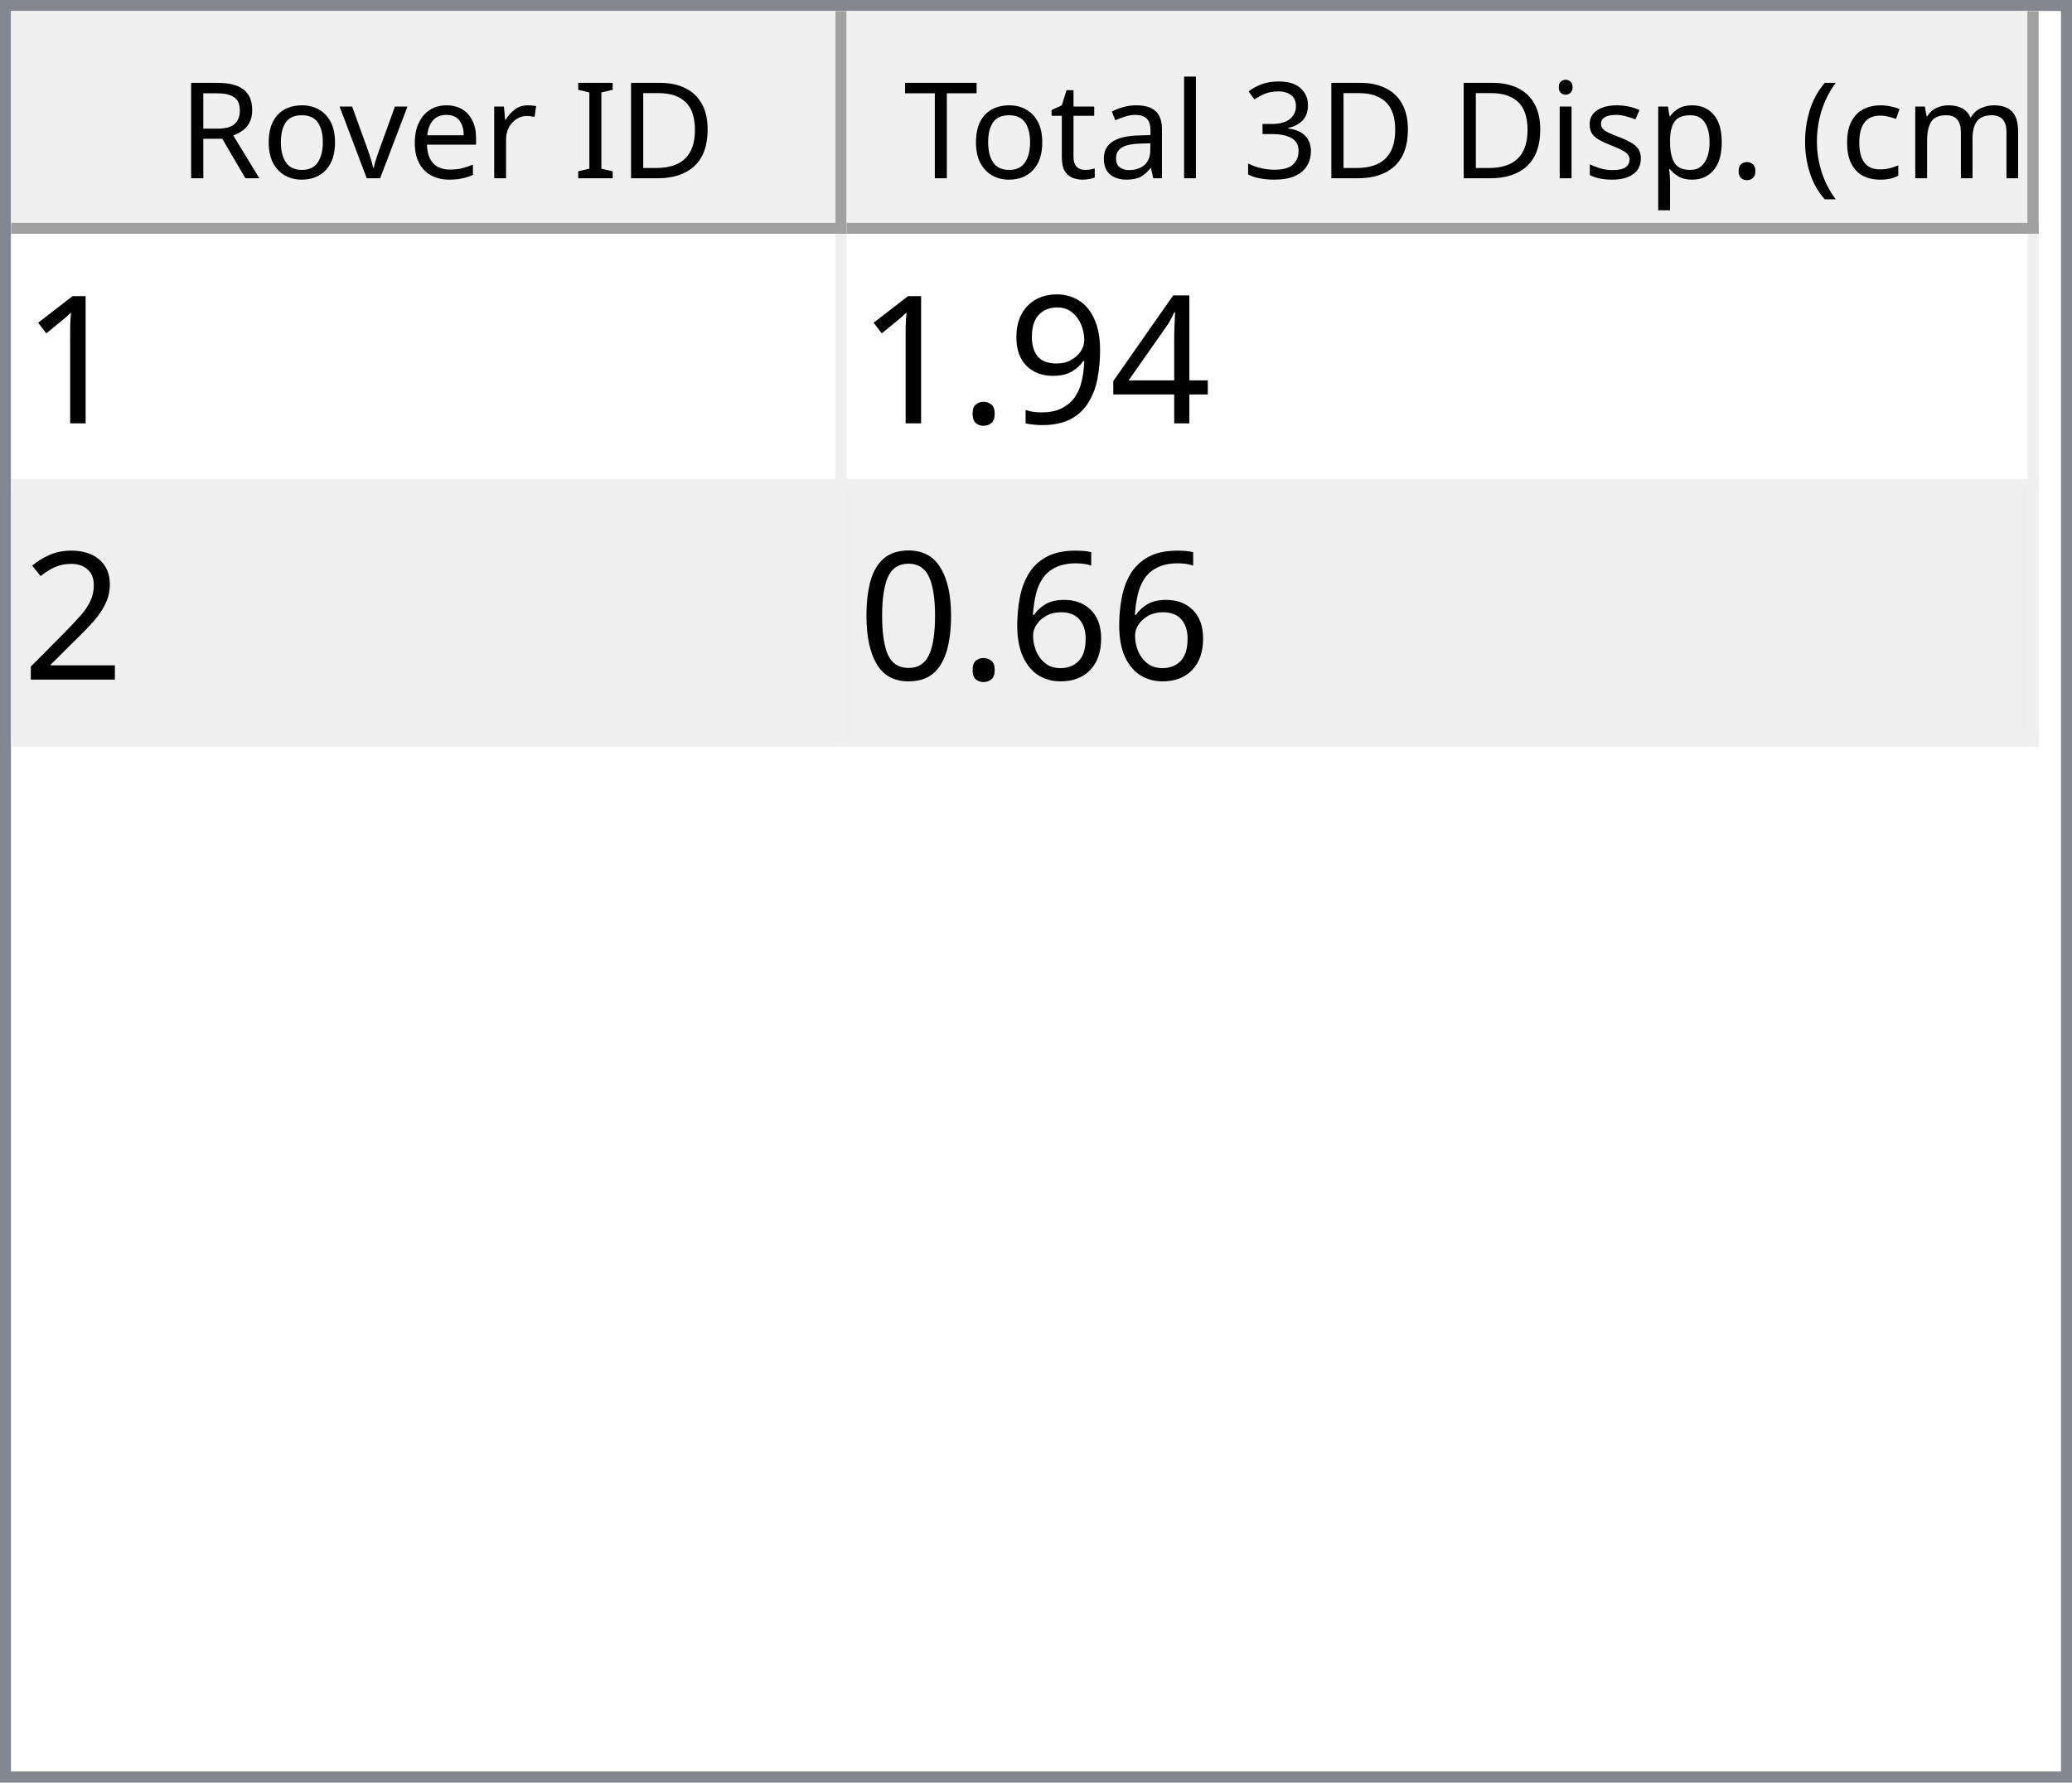
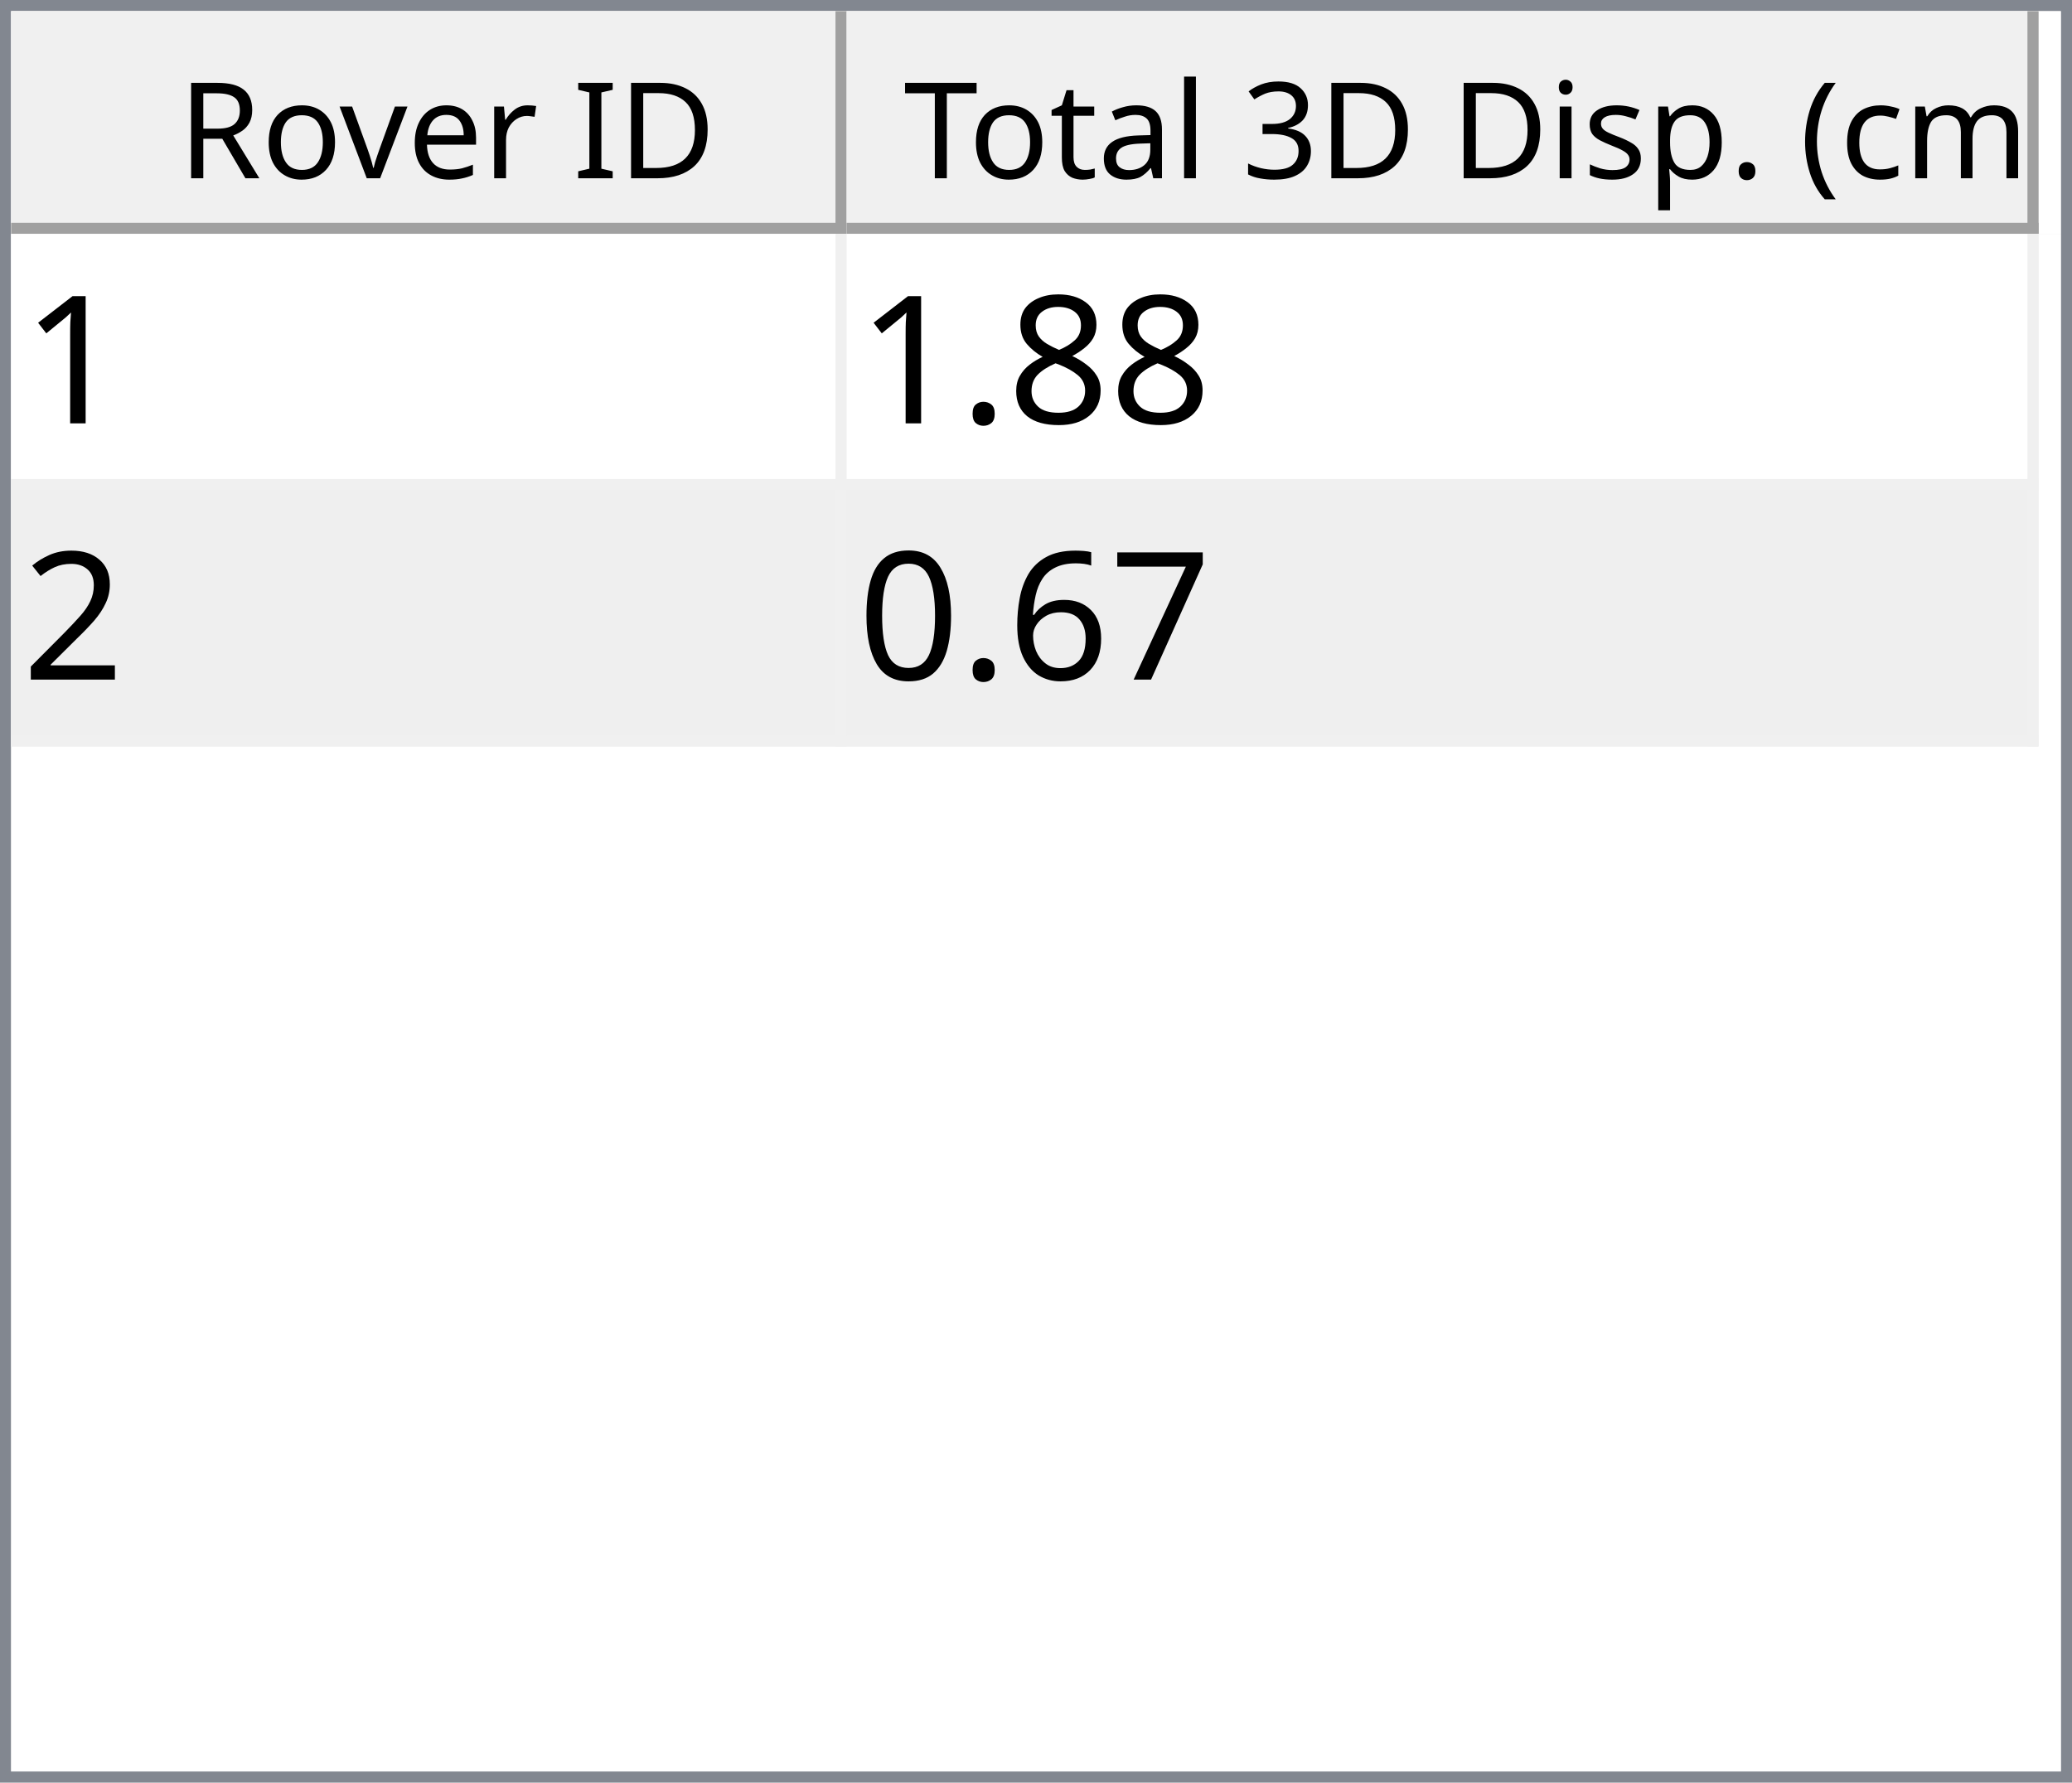
<svg xmlns="http://www.w3.org/2000/svg" style="fill-opacity:1; color-rendering:auto; color-interpolation:auto; text-rendering:auto; stroke:black; stroke-linecap:square; stroke-miterlimit:10; shape-rendering:auto; stroke-opacity:1; fill:black; stroke-dasharray:none; font-weight:normal; stroke-width:1; font-family:'Dialog'; font-style:normal; stroke-linejoin:miter; font-size:12px; stroke-dashoffset:0; image-rendering:auto;" width="186" height="160">
  <defs id="genericDefs" />
  <g>
    <defs id="defs1">
      <clipPath clipPathUnits="userSpaceOnUse" id="clipPath1">
        <path d="M0 0 L186 0 L186 160 L0 160 L0 0 Z" />
      </clipPath>
      <clipPath clipPathUnits="userSpaceOnUse" id="clipPath2">
        <path d="M0 0 L0 160 L186 160 L186 0 Z" />
      </clipPath>
      <clipPath clipPathUnits="userSpaceOnUse" id="clipPath3">
        <path d="M0 0 L0 20 L184 20 L184 0 Z" />
      </clipPath>
      <clipPath clipPathUnits="userSpaceOnUse" id="clipPath4">
        <path d="M0 0 L0 20 L75 20 L75 0 Z" />
      </clipPath>
      <clipPath clipPathUnits="userSpaceOnUse" id="clipPath5">
        <path d="M1 1 L1 19 L74 19 L74 1 Z" />
      </clipPath>
      <clipPath clipPathUnits="userSpaceOnUse" id="clipPath6">
        <path d="M0 0 L0 18 L73 18 L73 0 Z" />
      </clipPath>
      <clipPath clipPathUnits="userSpaceOnUse" id="clipPath7">
        <path d="M-0.5 -0.5 L-0.5 19.5 L74.5 19.5 L74.5 -0.5 Z" />
      </clipPath>
      <clipPath clipPathUnits="userSpaceOnUse" id="clipPath8">
        <path d="M0 0 L0 20 L107 20 L107 0 Z" />
      </clipPath>
      <clipPath clipPathUnits="userSpaceOnUse" id="clipPath9">
        <path d="M1 1 L1 19 L106 19 L106 1 Z" />
      </clipPath>
      <clipPath clipPathUnits="userSpaceOnUse" id="clipPath10">
        <path d="M0 0 L0 18 L105 18 L105 0 Z" />
      </clipPath>
      <clipPath clipPathUnits="userSpaceOnUse" id="clipPath11">
        <path d="M-0.5 -0.5 L-0.5 19.5 L106.5 19.5 L106.5 -0.5 Z" />
      </clipPath>
      <clipPath clipPathUnits="userSpaceOnUse" id="clipPath12">
        <path d="M0 0 L0 138 L184 138 L184 0 Z" />
      </clipPath>
      <clipPath clipPathUnits="userSpaceOnUse" id="clipPath13">
        <path d="M0 0 L0 46 L182 46 L182 0 Z" />
      </clipPath>
      <clipPath clipPathUnits="userSpaceOnUse" id="clipPath14">
        <path d="M-0.5 -0.5 L-0.5 45.5 L181.5 45.5 L181.5 -0.5 Z" />
      </clipPath>
      <clipPath clipPathUnits="userSpaceOnUse" id="clipPath15">
        <path d="M0 0 L0 22 L74 22 L74 0 Z" />
      </clipPath>
      <clipPath clipPathUnits="userSpaceOnUse" id="clipPath16">
        <path d="M0 0 L0 22 L106 22 L106 0 Z" />
      </clipPath>
      <font horiz-adv-x="64.551" id="font1">
        <font-face ascent="107.91" descent="25.098" units-per-em="100" style="font-style:normal; font-family:Segoe UI; font-weight:normal;" />
        <missing-glyph horiz-adv-x="64.551" d="M8.109 0 L8.109 68.266 L56.453 68.266 L56.453 0 L8.109 0 ZM15.328 7.234 L49.219 7.234 L49.219 61.031 L15.328 61.031 L15.328 7.234 Z" />
        <glyph unicode="D" horiz-adv-x="70.117" d="M9.188 0 L9.188 70.016 L28.516 70.016 Q65.531 70.016 65.531 35.891 Q65.531 19.672 55.25 9.836 Q44.969 0 27.734 0 L9.188 0 ZM17.391 62.594 L17.391 7.422 L27.828 7.422 Q41.609 7.422 49.273 14.797 Q56.938 22.172 56.938 35.688 Q56.938 62.594 28.328 62.594 L17.391 62.594 Z" />
        <glyph unicode="I" horiz-adv-x="26.611" d="M17.391 0 L9.188 0 L9.188 70.016 L17.391 70.016 L17.391 0 Z" />
        <glyph unicode=" " horiz-adv-x="27.393" d="" />
        <glyph unicode="r" horiz-adv-x="34.766" d="M34.188 41.891 Q32.078 43.5 28.125 43.5 Q23 43.5 19.555 38.672 Q16.109 33.844 16.109 25.484 L16.109 0 L8.109 0 L8.109 50 L16.109 50 L16.109 39.703 L16.312 39.703 Q18.016 44.969 21.531 47.922 Q25.047 50.875 29.391 50.875 Q32.516 50.875 34.188 50.203 L34.188 41.891 Z" />
        <glyph unicode="e" horiz-adv-x="52.295" d="M48.297 23 L12.984 23 Q13.188 14.656 17.484 10.109 Q21.781 5.562 29.297 5.562 Q37.75 5.562 44.828 11.141 L44.828 3.609 Q38.234 -1.172 27.391 -1.172 Q16.797 -1.172 10.742 5.641 Q4.688 12.453 4.688 24.812 Q4.688 36.469 11.305 43.82 Q17.922 51.172 27.734 51.172 Q37.547 51.172 42.922 44.828 Q48.297 38.484 48.297 27.203 L48.297 23 ZM40.094 29.781 Q40.047 36.719 36.75 40.578 Q33.453 44.438 27.594 44.438 Q21.922 44.438 17.969 40.383 Q14.016 36.328 13.094 29.781 L40.094 29.781 Z" />
        <glyph unicode="v" horiz-adv-x="47.9" d="M47.406 50 L27.484 0 L19.625 0 L0.688 50 L9.469 50 L22.172 13.672 Q23.578 9.672 23.922 6.688 L24.125 6.688 Q24.609 10.453 25.688 13.484 L38.969 50 L47.406 50 Z" />
        <glyph unicode="o" horiz-adv-x="58.594" d="M29 -1.172 Q17.922 -1.172 11.305 5.836 Q4.688 12.844 4.688 24.422 Q4.688 37.016 11.57 44.094 Q18.453 51.172 30.172 51.172 Q41.359 51.172 47.633 44.289 Q53.906 37.406 53.906 25.203 Q53.906 13.234 47.141 6.031 Q40.375 -1.172 29 -1.172 ZM29.594 44.438 Q21.875 44.438 17.383 39.188 Q12.891 33.938 12.891 24.703 Q12.891 15.828 17.43 10.695 Q21.969 5.562 29.594 5.562 Q37.359 5.562 41.531 10.594 Q45.703 15.625 45.703 24.906 Q45.703 34.281 41.531 39.359 Q37.359 44.438 29.594 44.438 Z" />
        <glyph unicode="R" horiz-adv-x="59.814" d="M59.375 0 L49.609 0 L37.891 19.625 Q36.281 22.359 34.766 24.289 Q33.25 26.219 31.664 27.438 Q30.078 28.656 28.25 29.219 Q26.422 29.781 24.125 29.781 L17.391 29.781 L17.391 0 L9.188 0 L9.188 70.016 L30.078 70.016 Q34.672 70.016 38.555 68.867 Q42.438 67.719 45.289 65.375 Q48.141 63.031 49.758 59.547 Q51.375 56.062 51.375 51.375 Q51.375 47.703 50.273 44.656 Q49.172 41.609 47.148 39.211 Q45.125 36.812 42.266 35.133 Q39.406 33.453 35.844 32.516 L35.844 32.328 Q37.594 31.547 38.891 30.547 Q40.188 29.547 41.359 28.18 Q42.531 26.812 43.68 25.078 Q44.828 23.344 46.234 21.047 L59.375 0 ZM17.391 62.594 L17.391 37.203 L28.516 37.203 Q31.594 37.203 34.203 38.133 Q36.812 39.062 38.719 40.797 Q40.625 42.531 41.703 45.047 Q42.781 47.562 42.781 50.688 Q42.781 56.297 39.141 59.445 Q35.5 62.594 28.609 62.594 L17.391 62.594 Z" />
        <glyph unicode=")" horiz-adv-x="30.176" d="M8.297 -15.922 L1.172 -15.922 Q16.406 2.344 16.406 26.812 Q16.406 51.469 1.078 70.016 L8.297 70.016 Q23.531 52.156 23.531 26.703 Q23.531 1.375 8.297 -15.922 Z" />
        <glyph unicode="m" horiz-adv-x="86.133" d="M79.109 0 L71.094 0 L71.094 28.719 Q71.094 37.016 68.531 40.727 Q65.969 44.438 59.906 44.438 Q54.781 44.438 51.195 39.75 Q47.609 35.062 47.609 28.516 L47.609 0 L39.594 0 L39.594 29.688 Q39.594 44.438 28.219 44.438 Q22.953 44.438 19.531 40.016 Q16.109 35.594 16.109 28.516 L16.109 0 L8.109 0 L8.109 50 L16.109 50 L16.109 42.094 L16.312 42.094 Q21.625 51.172 31.844 51.172 Q36.969 51.172 40.773 48.312 Q44.578 45.453 46 40.828 Q51.562 51.172 62.594 51.172 Q79.109 51.172 79.109 30.812 L79.109 0 Z" />
        <glyph unicode="c" horiz-adv-x="46.191" d="M42.188 2.297 Q36.422 -1.172 28.516 -1.172 Q17.828 -1.172 11.258 5.789 Q4.688 12.75 4.688 23.828 Q4.688 36.188 11.766 43.68 Q18.844 51.172 30.672 51.172 Q37.25 51.172 42.281 48.734 L42.281 40.531 Q36.719 44.438 30.375 44.438 Q22.703 44.438 17.797 38.945 Q12.891 33.453 12.891 24.516 Q12.891 15.719 17.508 10.641 Q22.125 5.562 29.891 5.562 Q36.422 5.562 42.188 9.906 L42.188 2.297 Z" />
        <glyph unicode="(" horiz-adv-x="30.176" d="M29.109 -15.922 L21.969 -15.922 Q6.844 1.375 6.844 26.703 Q6.844 52.156 21.969 70.016 L29.203 70.016 Q13.875 51.469 13.875 26.812 Q13.875 2.344 29.109 -15.922 Z" />
        <glyph unicode="." horiz-adv-x="21.68" d="M10.891 -1.078 Q8.641 -1.078 7.055 0.539 Q5.469 2.156 5.469 4.391 Q5.469 6.641 7.055 8.273 Q8.641 9.906 10.891 9.906 Q13.188 9.906 14.797 8.273 Q16.406 6.641 16.406 4.391 Q16.406 2.156 14.797 0.539 Q13.188 -1.078 10.891 -1.078 Z" />
        <glyph unicode="p" horiz-adv-x="58.789" d="M16.312 7.234 L16.109 7.234 L16.109 -23 L8.109 -23 L8.109 50 L16.109 50 L16.109 41.219 L16.312 41.219 Q22.219 51.172 33.594 51.172 Q43.266 51.172 48.688 44.461 Q54.109 37.75 54.109 26.469 Q54.109 13.922 48 6.375 Q41.891 -1.172 31.297 -1.172 Q21.578 -1.172 16.312 7.234 ZM16.109 27.391 L16.109 20.406 Q16.109 14.203 20.141 9.883 Q24.172 5.562 30.375 5.562 Q37.641 5.562 41.773 11.133 Q45.906 16.703 45.906 26.609 Q45.906 34.969 42.047 39.703 Q38.188 44.438 31.594 44.438 Q24.609 44.438 20.359 39.578 Q16.109 34.719 16.109 27.391 Z" />
        <glyph unicode="s" horiz-adv-x="42.432" d="M5.078 1.812 L5.078 10.406 Q11.625 5.562 19.484 5.562 Q30.031 5.562 30.031 12.594 Q30.031 14.594 29.125 15.992 Q28.219 17.391 26.68 18.461 Q25.141 19.531 23.07 20.383 Q21 21.234 18.609 22.172 Q15.281 23.484 12.766 24.828 Q10.25 26.172 8.57 27.859 Q6.891 29.547 6.031 31.695 Q5.172 33.844 5.172 36.719 Q5.172 40.234 6.789 42.945 Q8.406 45.656 11.086 47.484 Q13.766 49.312 17.211 50.242 Q20.656 51.172 24.312 51.172 Q30.812 51.172 35.938 48.922 L35.938 40.828 Q30.422 44.438 23.25 44.438 Q21 44.438 19.195 43.922 Q17.391 43.406 16.094 42.477 Q14.797 41.547 14.086 40.258 Q13.375 38.969 13.375 37.406 Q13.375 35.453 14.086 34.133 Q14.797 32.812 16.164 31.789 Q17.531 30.766 19.484 29.938 Q21.438 29.109 23.922 28.125 Q27.25 26.859 29.883 25.516 Q32.516 24.172 34.375 22.484 Q36.234 20.797 37.234 18.602 Q38.234 16.406 38.234 13.375 Q38.234 9.672 36.602 6.938 Q34.969 4.203 32.234 2.398 Q29.5 0.594 25.93 -0.289 Q22.359 -1.172 18.453 -1.172 Q10.75 -1.172 5.078 1.812 Z" />
        <glyph unicode="i" horiz-adv-x="24.219" d="M12.203 62.703 Q10.062 62.703 8.547 64.164 Q7.031 65.625 7.031 67.875 Q7.031 70.125 8.547 71.609 Q10.062 73.094 12.203 73.094 Q14.406 73.094 15.945 71.609 Q17.484 70.125 17.484 67.875 Q17.484 65.719 15.945 64.211 Q14.406 62.703 12.203 62.703 ZM16.109 0 L8.109 0 L8.109 50 L16.109 50 L16.109 0 Z" />
        <glyph unicode="3" horiz-adv-x="53.906" d="M46.531 19.828 Q46.531 15.094 44.75 11.211 Q42.969 7.328 39.719 4.57 Q36.469 1.812 31.93 0.297 Q27.391 -1.219 21.922 -1.219 Q11.922 -1.219 6 2.594 L6 11.188 Q13.094 5.609 22.219 5.609 Q25.875 5.609 28.828 6.539 Q31.781 7.469 33.906 9.227 Q36.031 10.984 37.18 13.477 Q38.328 15.969 38.328 19.094 Q38.328 32.812 18.797 32.812 L12.984 32.812 L12.984 39.594 L18.5 39.594 Q35.797 39.594 35.797 52.484 Q35.797 64.406 22.609 64.406 Q15.188 64.406 8.688 59.422 L8.688 67.188 Q15.375 71.188 24.609 71.188 Q29 71.188 32.57 69.969 Q36.141 68.75 38.68 66.555 Q41.219 64.359 42.609 61.281 Q44 58.203 44 54.5 Q44 40.672 30.031 36.719 L30.031 36.531 Q33.594 36.141 36.625 34.797 Q39.656 33.453 41.852 31.305 Q44.047 29.156 45.289 26.25 Q46.531 23.344 46.531 19.828 Z" />
        <glyph unicode="l" horiz-adv-x="24.219" d="M16.109 0 L8.109 0 L8.109 74.031 L16.109 74.031 L16.109 0 Z" />
        <glyph unicode="a" horiz-adv-x="50.879" d="M43.891 0 L35.891 0 L35.891 7.812 L35.688 7.812 Q30.469 -1.172 20.312 -1.172 Q12.844 -1.172 8.617 2.781 Q4.391 6.734 4.391 13.281 Q4.391 27.297 20.906 29.594 L35.891 31.688 Q35.891 44.438 25.594 44.438 Q16.547 44.438 9.281 38.281 L9.281 46.484 Q16.656 51.172 26.266 51.172 Q43.891 51.172 43.891 32.516 L43.891 0 ZM35.891 25.297 L23.828 23.641 Q18.266 22.859 15.43 20.875 Q12.594 18.891 12.594 13.875 Q12.594 10.203 15.211 7.883 Q17.828 5.562 22.172 5.562 Q28.125 5.562 32.008 9.742 Q35.891 13.922 35.891 20.312 L35.891 25.297 Z" />
        <glyph unicode="t" horiz-adv-x="33.887" d="M31.297 0.484 Q28.469 -1.078 23.828 -1.078 Q10.688 -1.078 10.688 13.578 L10.688 43.172 L2.094 43.172 L2.094 50 L10.688 50 L10.688 62.203 L18.703 64.797 L18.703 50 L31.297 50 L31.297 43.172 L18.703 43.172 L18.703 14.984 Q18.703 9.969 20.414 7.82 Q22.125 5.672 26.078 5.672 Q29.109 5.672 31.297 7.328 L31.297 0.484 Z" />
        <glyph unicode="T" horiz-adv-x="52.393" d="M50.594 62.594 L30.375 62.594 L30.375 0 L22.172 0 L22.172 62.594 L2 62.594 L2 70.016 L50.594 70.016 L50.594 62.594 Z" />
      </font>
      <font horiz-adv-x="75.0" id="font2">
        <font-face ascent="100.537" descent="21.973" units-per-em="100" style="font-style:normal; font-family:sans-serif; font-weight:normal;" />
        <missing-glyph horiz-adv-x="75.0" d="M12.5 0 L12.5 62.5 L62.5 62.5 L62.5 0 L12.5 0 ZM14.062 1.562 L60.938 1.562 L60.938 60.938 L14.062 60.938 L14.062 1.562 Z" />
        <glyph unicode="1" horiz-adv-x="55.615" d="M37.25 0 L28.469 0 L28.469 56 Q25.297 52.984 20.141 49.953 Q14.984 46.922 10.891 45.406 L10.891 53.906 Q18.266 57.375 23.781 62.305 Q29.297 67.234 31.594 71.875 L37.25 71.875 L37.25 0 Z" />
-         <glyph unicode="4" horiz-adv-x="55.615" d="M32.328 0 L32.328 17.141 L1.266 17.141 L1.266 25.203 L33.938 71.578 L41.109 71.578 L41.109 25.203 L50.781 25.203 L50.781 17.141 L41.109 17.141 L41.109 0 L32.328 0 ZM32.328 25.203 L32.328 57.469 L9.906 25.203 L32.328 25.203 Z" />
-         <glyph unicode="9" horiz-adv-x="55.615" d="M5.469 16.547 L13.922 17.328 Q14.984 11.375 18.016 8.688 Q21.047 6 25.781 6 Q29.828 6 32.883 7.859 Q35.938 9.719 37.891 12.82 Q39.844 15.922 41.164 21.195 Q42.484 26.469 42.484 31.938 Q42.484 32.516 42.438 33.688 Q39.797 29.5 35.234 26.883 Q30.672 24.266 25.344 24.266 Q16.453 24.266 10.305 30.711 Q4.156 37.156 4.156 47.703 Q4.156 58.594 10.578 65.234 Q17 71.875 26.656 71.875 Q33.641 71.875 39.43 68.117 Q45.219 64.359 48.219 57.398 Q51.219 50.438 51.219 37.25 Q51.219 23.531 48.242 15.406 Q45.266 7.281 39.383 3.031 Q33.5 -1.219 25.594 -1.219 Q17.188 -1.219 11.867 3.445 Q6.547 8.109 5.469 16.547 ZM41.453 48.141 Q41.453 55.719 37.43 60.156 Q33.406 64.594 27.734 64.594 Q21.875 64.594 17.531 59.812 Q13.188 55.031 13.188 47.406 Q13.188 40.578 17.312 36.305 Q21.438 32.031 27.484 32.031 Q33.594 32.031 37.523 36.305 Q41.453 40.578 41.453 48.141 Z" />
+         <glyph unicode="8" horiz-adv-x="55.615" d="M17.672 38.812 Q12.203 40.828 9.57 44.539 Q6.938 48.25 6.938 53.422 Q6.938 61.234 12.555 66.555 Q18.172 71.875 27.484 71.875 Q36.859 71.875 42.578 66.43 Q48.297 60.984 48.297 53.172 Q48.297 48.188 45.68 44.508 Q43.062 40.828 37.75 38.812 Q44.344 36.672 47.781 31.883 Q51.219 27.094 51.219 20.453 Q51.219 11.281 44.727 5.031 Q38.234 -1.219 27.641 -1.219 Q17.047 -1.219 10.547 5.055 Q4.047 11.328 4.047 20.703 Q4.047 27.688 7.594 32.398 Q11.141 37.109 17.672 38.812 ZM15.922 53.719 Q15.922 48.641 19.195 45.414 Q22.469 42.188 27.688 42.188 Q32.766 42.188 36.016 45.383 Q39.266 48.578 39.266 53.219 Q39.266 58.062 35.914 61.359 Q32.562 64.656 27.594 64.656 Q22.562 64.656 19.242 61.43 Q15.922 58.203 15.922 53.719 ZM13.094 20.656 Q13.094 16.891 14.875 13.375 Q16.656 9.859 20.172 7.93 Q23.688 6 27.734 6 Q34.031 6 38.133 10.055 Q42.234 14.109 42.234 20.359 Q42.234 26.703 38.016 30.859 Q33.797 35.016 27.438 35.016 Q21.234 35.016 17.164 30.914 Q13.094 26.812 13.094 20.656 Z" />
        <glyph unicode="." horiz-adv-x="27.783" d="M9.078 0 L9.078 10.016 L19.094 10.016 L19.094 0 L9.078 0 Z" />
        <glyph unicode="2" horiz-adv-x="55.615" d="M50.344 8.453 L50.344 0 L3.031 0 Q2.938 3.172 4.047 6.109 Q5.859 10.938 9.836 15.625 Q13.812 20.312 21.344 26.469 Q33.016 36.031 37.117 41.625 Q41.219 47.219 41.219 52.203 Q41.219 57.422 37.477 61.008 Q33.734 64.594 27.734 64.594 Q21.391 64.594 17.578 60.789 Q13.766 56.984 13.719 50.25 L4.688 51.172 Q5.609 61.281 11.664 66.578 Q17.719 71.875 27.938 71.875 Q38.234 71.875 44.242 66.164 Q50.25 60.453 50.25 52 Q50.25 47.703 48.492 43.555 Q46.734 39.406 42.656 34.812 Q38.578 30.219 29.109 22.219 Q21.188 15.578 18.945 13.211 Q16.703 10.844 15.234 8.453 L50.344 8.453 Z" />
+         <glyph unicode="7" horiz-adv-x="55.615" d="M4.734 62.203 L4.734 70.656 L51.078 70.656 L51.078 63.812 Q44.234 56.547 37.523 44.484 Q30.812 32.422 27.156 19.672 Q24.516 10.688 23.781 0 L14.75 0 Q14.891 8.453 18.062 20.414 Q21.234 32.375 27.172 43.484 Q33.109 54.594 39.797 62.203 L4.734 62.203 Z" />
        <glyph unicode="6" horiz-adv-x="55.615" d="M49.75 54.047 L41.016 53.375 Q39.844 58.547 37.703 60.891 Q34.125 64.656 28.906 64.656 Q24.703 64.656 21.531 62.312 Q17.391 59.281 14.992 53.469 Q12.594 47.656 12.5 36.922 Q15.672 41.75 20.266 44.094 Q24.859 46.438 29.891 46.438 Q38.672 46.438 44.852 39.969 Q51.031 33.5 51.031 23.25 Q51.031 16.5 48.125 10.719 Q45.219 4.938 40.141 1.859 Q35.062 -1.219 28.609 -1.219 Q17.625 -1.219 10.695 6.859 Q3.766 14.938 3.766 33.5 Q3.766 54.25 11.422 63.672 Q18.109 71.875 29.438 71.875 Q37.891 71.875 43.289 67.141 Q48.688 62.406 49.75 54.047 ZM13.875 23.188 Q13.875 18.656 15.797 14.508 Q17.719 10.359 21.188 8.18 Q24.656 6 28.469 6 Q34.031 6 38.039 10.492 Q42.047 14.984 42.047 22.703 Q42.047 30.125 38.086 34.398 Q34.125 38.672 28.125 38.672 Q22.172 38.672 18.023 34.398 Q13.875 30.125 13.875 23.188 Z" />
        <glyph unicode="0" horiz-adv-x="55.615" d="M4.156 35.297 Q4.156 48 6.766 55.742 Q9.375 63.484 14.523 67.68 Q19.672 71.875 27.484 71.875 Q33.25 71.875 37.594 69.555 Q41.938 67.234 44.773 62.867 Q47.609 58.5 49.219 52.227 Q50.828 45.953 50.828 35.297 Q50.828 22.703 48.242 14.969 Q45.656 7.234 40.508 3.008 Q35.359 -1.219 27.484 -1.219 Q17.141 -1.219 11.234 6.203 Q4.156 15.141 4.156 35.297 ZM13.188 35.297 Q13.188 17.672 17.312 11.836 Q21.438 6 27.484 6 Q33.547 6 37.672 11.859 Q41.797 17.719 41.797 35.297 Q41.797 52.984 37.672 58.789 Q33.547 64.594 27.391 64.594 Q21.344 64.594 17.719 59.469 Q13.188 52.938 13.188 35.297 Z" />
      </font>
    </defs>
    <g style="fill:white; stroke:white;">
      <rect x="0" y="0" width="186" style="clip-path:url(#clipPath1); stroke:none;" height="160" />
    </g>
    <g style="fill:white; text-rendering:optimizeSpeed; color-rendering:optimizeSpeed; image-rendering:optimizeSpeed; shape-rendering:crispEdges; stroke:white; color-interpolation:sRGB;">
      <rect x="0" width="186" height="160" y="0" style="stroke:none;" />
      <path style="stroke:none;" d="M0 160 L186 160 L186 0 L0 0 Z" />
    </g>
    <g style="fill:rgb(240,240,240); font-family:'Segoe UI'; stroke:rgb(240,240,240);">
      <rect x="0" y="0" width="186" style="clip-path:url(#clipPath2); stroke:none;" height="160" />
    </g>
    <g style="fill:rgb(130,135,144); font-family:'Segoe UI'; stroke:rgb(130,135,144);">
      <path d="M0 0 L186 0 L186 160 L0 160 L0 0 ZM1 1 L185 1 L185 159 L1 159 L1 1 Z" style="fill-rule:evenodd; clip-path:url(#clipPath2); stroke:none;" />
    </g>
    <g style="fill:white; font-family:'Segoe UI'; stroke:white;" transform="translate(1,1)">
      <rect x="0" y="0" width="184" style="clip-path:url(#clipPath3); stroke:none;" height="20" />
    </g>
    <g style="fill:rgb(240,240,240); font-family:'Segoe UI'; stroke:rgb(240,240,240);" transform="translate(1,1)">
      <rect x="0" y="0" width="75" style="clip-path:url(#clipPath4); stroke:none;" height="20" />
    </g>
    <g style="font-family:'Segoe UI';" transform="translate(2,2)">
      <text x="14" xml:space="preserve" y="14" style="clip-path:url(#clipPath6); stroke:none;">Rover ID</text>
    </g>
    <g style="fill:rgb(160,160,160); font-family:'Segoe UI'; stroke:rgb(160,160,160); stroke-linejoin:bevel;" transform="translate(1.5,1.5)">
      <line x1="74" x2="74" y1="0" style="fill:none; clip-path:url(#clipPath7);" y2="19" />
    </g>
    <g style="fill:rgb(160,160,160); font-family:'Segoe UI'; stroke:rgb(160,160,160); stroke-linejoin:bevel;" transform="matrix(1,0,0,1,1,1) translate(0.5,0.5)">
      <line x1="0" x2="74" y1="19" style="fill:none; clip-path:url(#clipPath7);" y2="19" />
    </g>
    <g style="fill:rgb(240,240,240); font-family:'Segoe UI'; stroke:rgb(240,240,240);" transform="translate(76,1)">
      <rect x="0" y="0" width="107" style="clip-path:url(#clipPath8); stroke:none;" height="20" />
    </g>
    <g style="font-family:'Segoe UI';" transform="translate(77,2)">
      <text x="1" xml:space="preserve" y="14" style="clip-path:url(#clipPath10); stroke:none;"> Total 3D Disp. (cm)</text>
    </g>
    <g style="fill:rgb(160,160,160); font-family:'Segoe UI'; stroke:rgb(160,160,160); stroke-linejoin:bevel;" transform="translate(76.5,1.5)">
      <line x1="106" x2="106" y1="0" style="fill:none; clip-path:url(#clipPath11);" y2="19" />
    </g>
    <g style="fill:rgb(160,160,160); font-family:'Segoe UI'; stroke:rgb(160,160,160); stroke-linejoin:bevel;" transform="matrix(1,0,0,1,76,1) translate(0.5,0.5)">
      <line x1="0" x2="106" y1="19" style="fill:none; clip-path:url(#clipPath11);" y2="19" />
    </g>
    <g style="fill:white; font-family:'Segoe UI'; stroke:white;" transform="translate(1,21)">
      <rect x="0" y="0" width="184" style="clip-path:url(#clipPath12); stroke:none;" height="138" />
    </g>
    <g style="fill:rgb(240,240,240); font-size:16px; font-family:sans-serif; stroke:rgb(240,240,240);" transform="translate(1,21)">
      <rect x="0" y="0" width="182" style="clip-path:url(#clipPath13); stroke:none;" height="46" />
      <line transform="translate(0.5,0.5)" x1="0" x2="181" y1="22" style="clip-path:url(#clipPath14); fill:none; stroke-linejoin:bevel;" y2="22" />
    </g>
    <g transform="matrix(1,0,0,1,1,21) translate(0.5,0.5)" style="fill:rgb(240,240,240); font-size:16px; font-family:sans-serif; stroke:rgb(240,240,240); stroke-linejoin:bevel;">
      <line x1="0" x2="181" y1="45" style="fill:none; clip-path:url(#clipPath14);" y2="45" />
    </g>
    <g transform="matrix(1,0,0,1,1,21) translate(0.5,0.5)" style="fill:rgb(240,240,240); font-size:16px; font-family:sans-serif; stroke:rgb(240,240,240); stroke-linejoin:bevel;">
      <line x1="74" x2="74" y1="0" style="fill:none; clip-path:url(#clipPath14);" y2="45" />
    </g>
    <g transform="matrix(1,0,0,1,1,21) translate(0.5,0.5)" style="fill:rgb(240,240,240); font-size:16px; font-family:sans-serif; stroke:rgb(240,240,240); stroke-linejoin:bevel;">
      <line x1="181" x2="181" y1="0" style="fill:none; clip-path:url(#clipPath14);" y2="45" />
    </g>
    <g style="fill:white; font-size:16px; font-family:sans-serif; stroke:white;" transform="matrix(1,0,0,1,1,21)">
      <rect x="0" y="0" width="74" style="clip-path:url(#clipPath15); stroke:none;" height="22" />
      <text x="1" y="17" style="fill:black; clip-path:url(#clipPath15); stroke:none;" xml:space="preserve">1</text>
    </g>
    <g style="fill:white; font-size:16px; font-family:sans-serif; stroke:white;" transform="matrix(1,0,0,1,1,21) translate(75,0)">
      <rect x="0" y="0" width="106" style="clip-path:url(#clipPath16); stroke:none;" height="22" />
-       <text x="1" y="17" style="fill:black; clip-path:url(#clipPath16); stroke:none;" xml:space="preserve">1.94</text>
+       <text x="1" y="17" style="fill:black; clip-path:url(#clipPath16); stroke:none;" xml:space="preserve">1.88</text>
    </g>
    <g style="fill:rgb(239,239,239); font-size:16px; font-family:sans-serif; stroke:rgb(239,239,239);" transform="matrix(1,0,0,1,1,21) translate(0,23)">
      <rect x="0" y="0" width="74" style="clip-path:url(#clipPath15); stroke:none;" height="22" />
      <text x="1" y="17" style="fill:black; clip-path:url(#clipPath15); stroke:none;" xml:space="preserve">2</text>
    </g>
    <g style="fill:rgb(239,239,239); font-size:16px; font-family:sans-serif; stroke:rgb(239,239,239);" transform="matrix(1,0,0,1,1,21) translate(75,23)">
      <rect x="0" y="0" width="106" style="clip-path:url(#clipPath16); stroke:none;" height="22" />
-       <text x="1" y="17" style="fill:black; clip-path:url(#clipPath16); stroke:none;" xml:space="preserve">0.66</text>
+       <text x="1" y="17" style="fill:black; clip-path:url(#clipPath16); stroke:none;" xml:space="preserve">0.67</text>
    </g>
  </g>
</svg>
